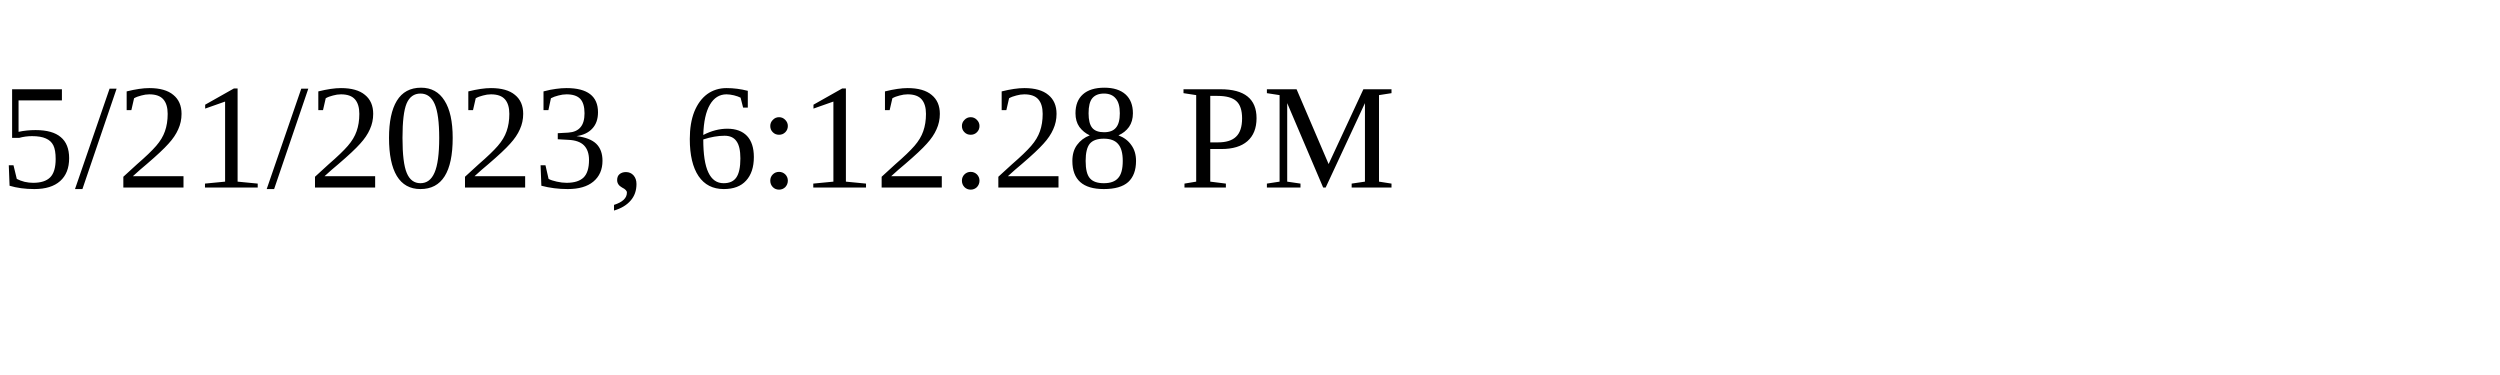
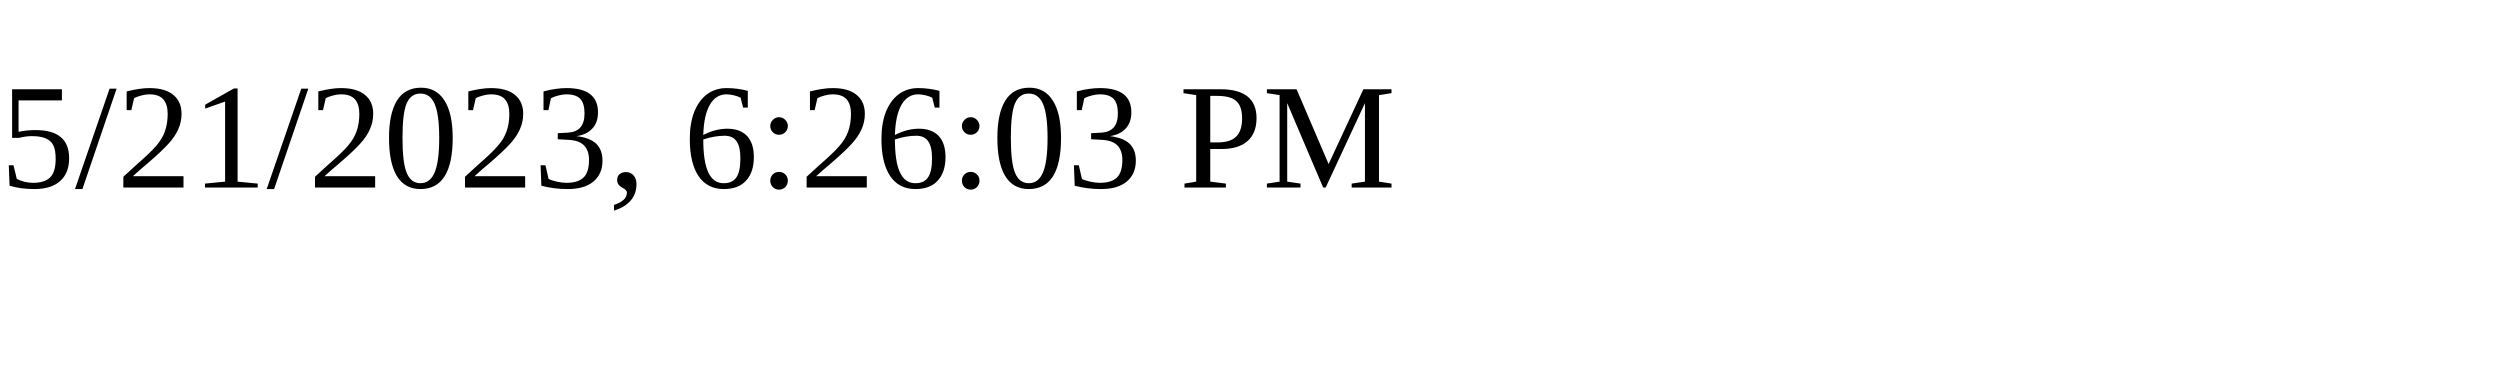
<svg xmlns="http://www.w3.org/2000/svg" height="30" width="200">
-   <text x="0" y="15">5/21/2023, 6:12:28 PM</text>
+   <text x="0" y="15">5/21/2023, 6:26:03 PM</text>
</svg>
